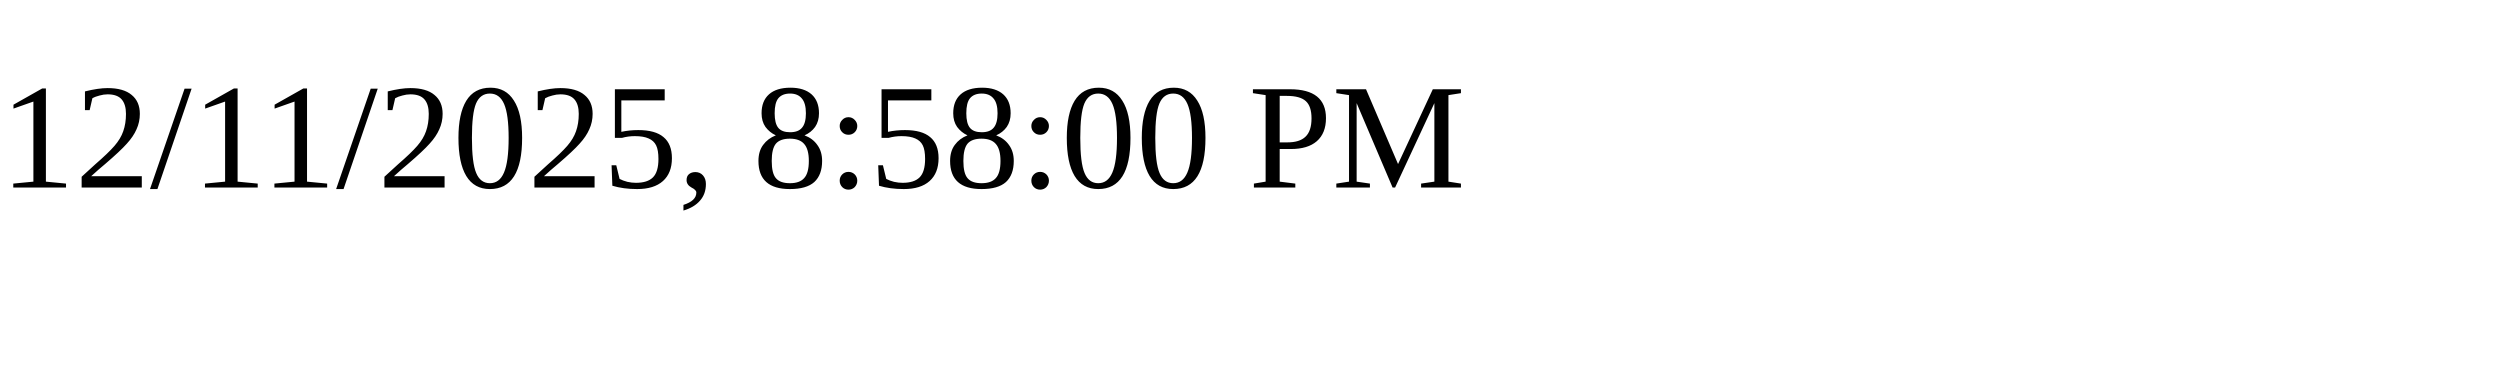
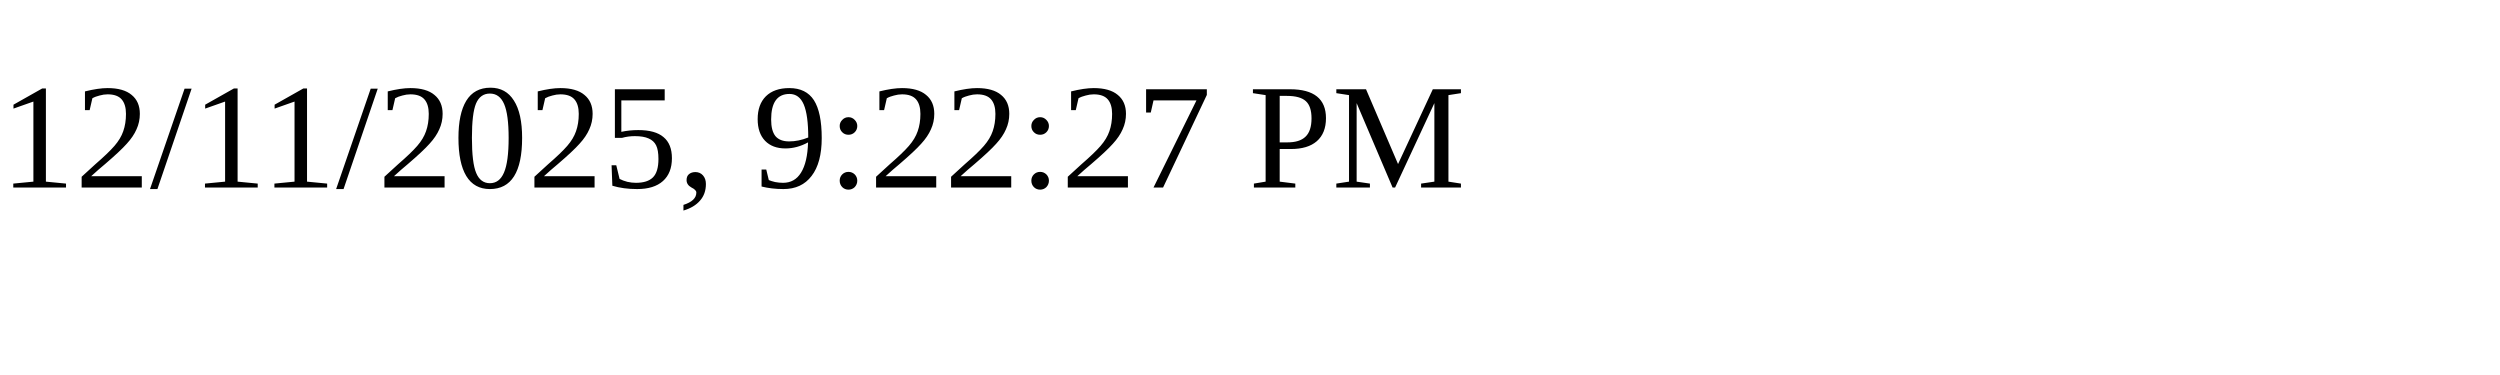
<svg xmlns="http://www.w3.org/2000/svg" height="30" width="200">
-   <text x="0" y="15">12/11/2025, 8:58:00 PM</text>
+   <text x="0" y="15">12/11/2025, 9:22:27 PM</text>
</svg>
